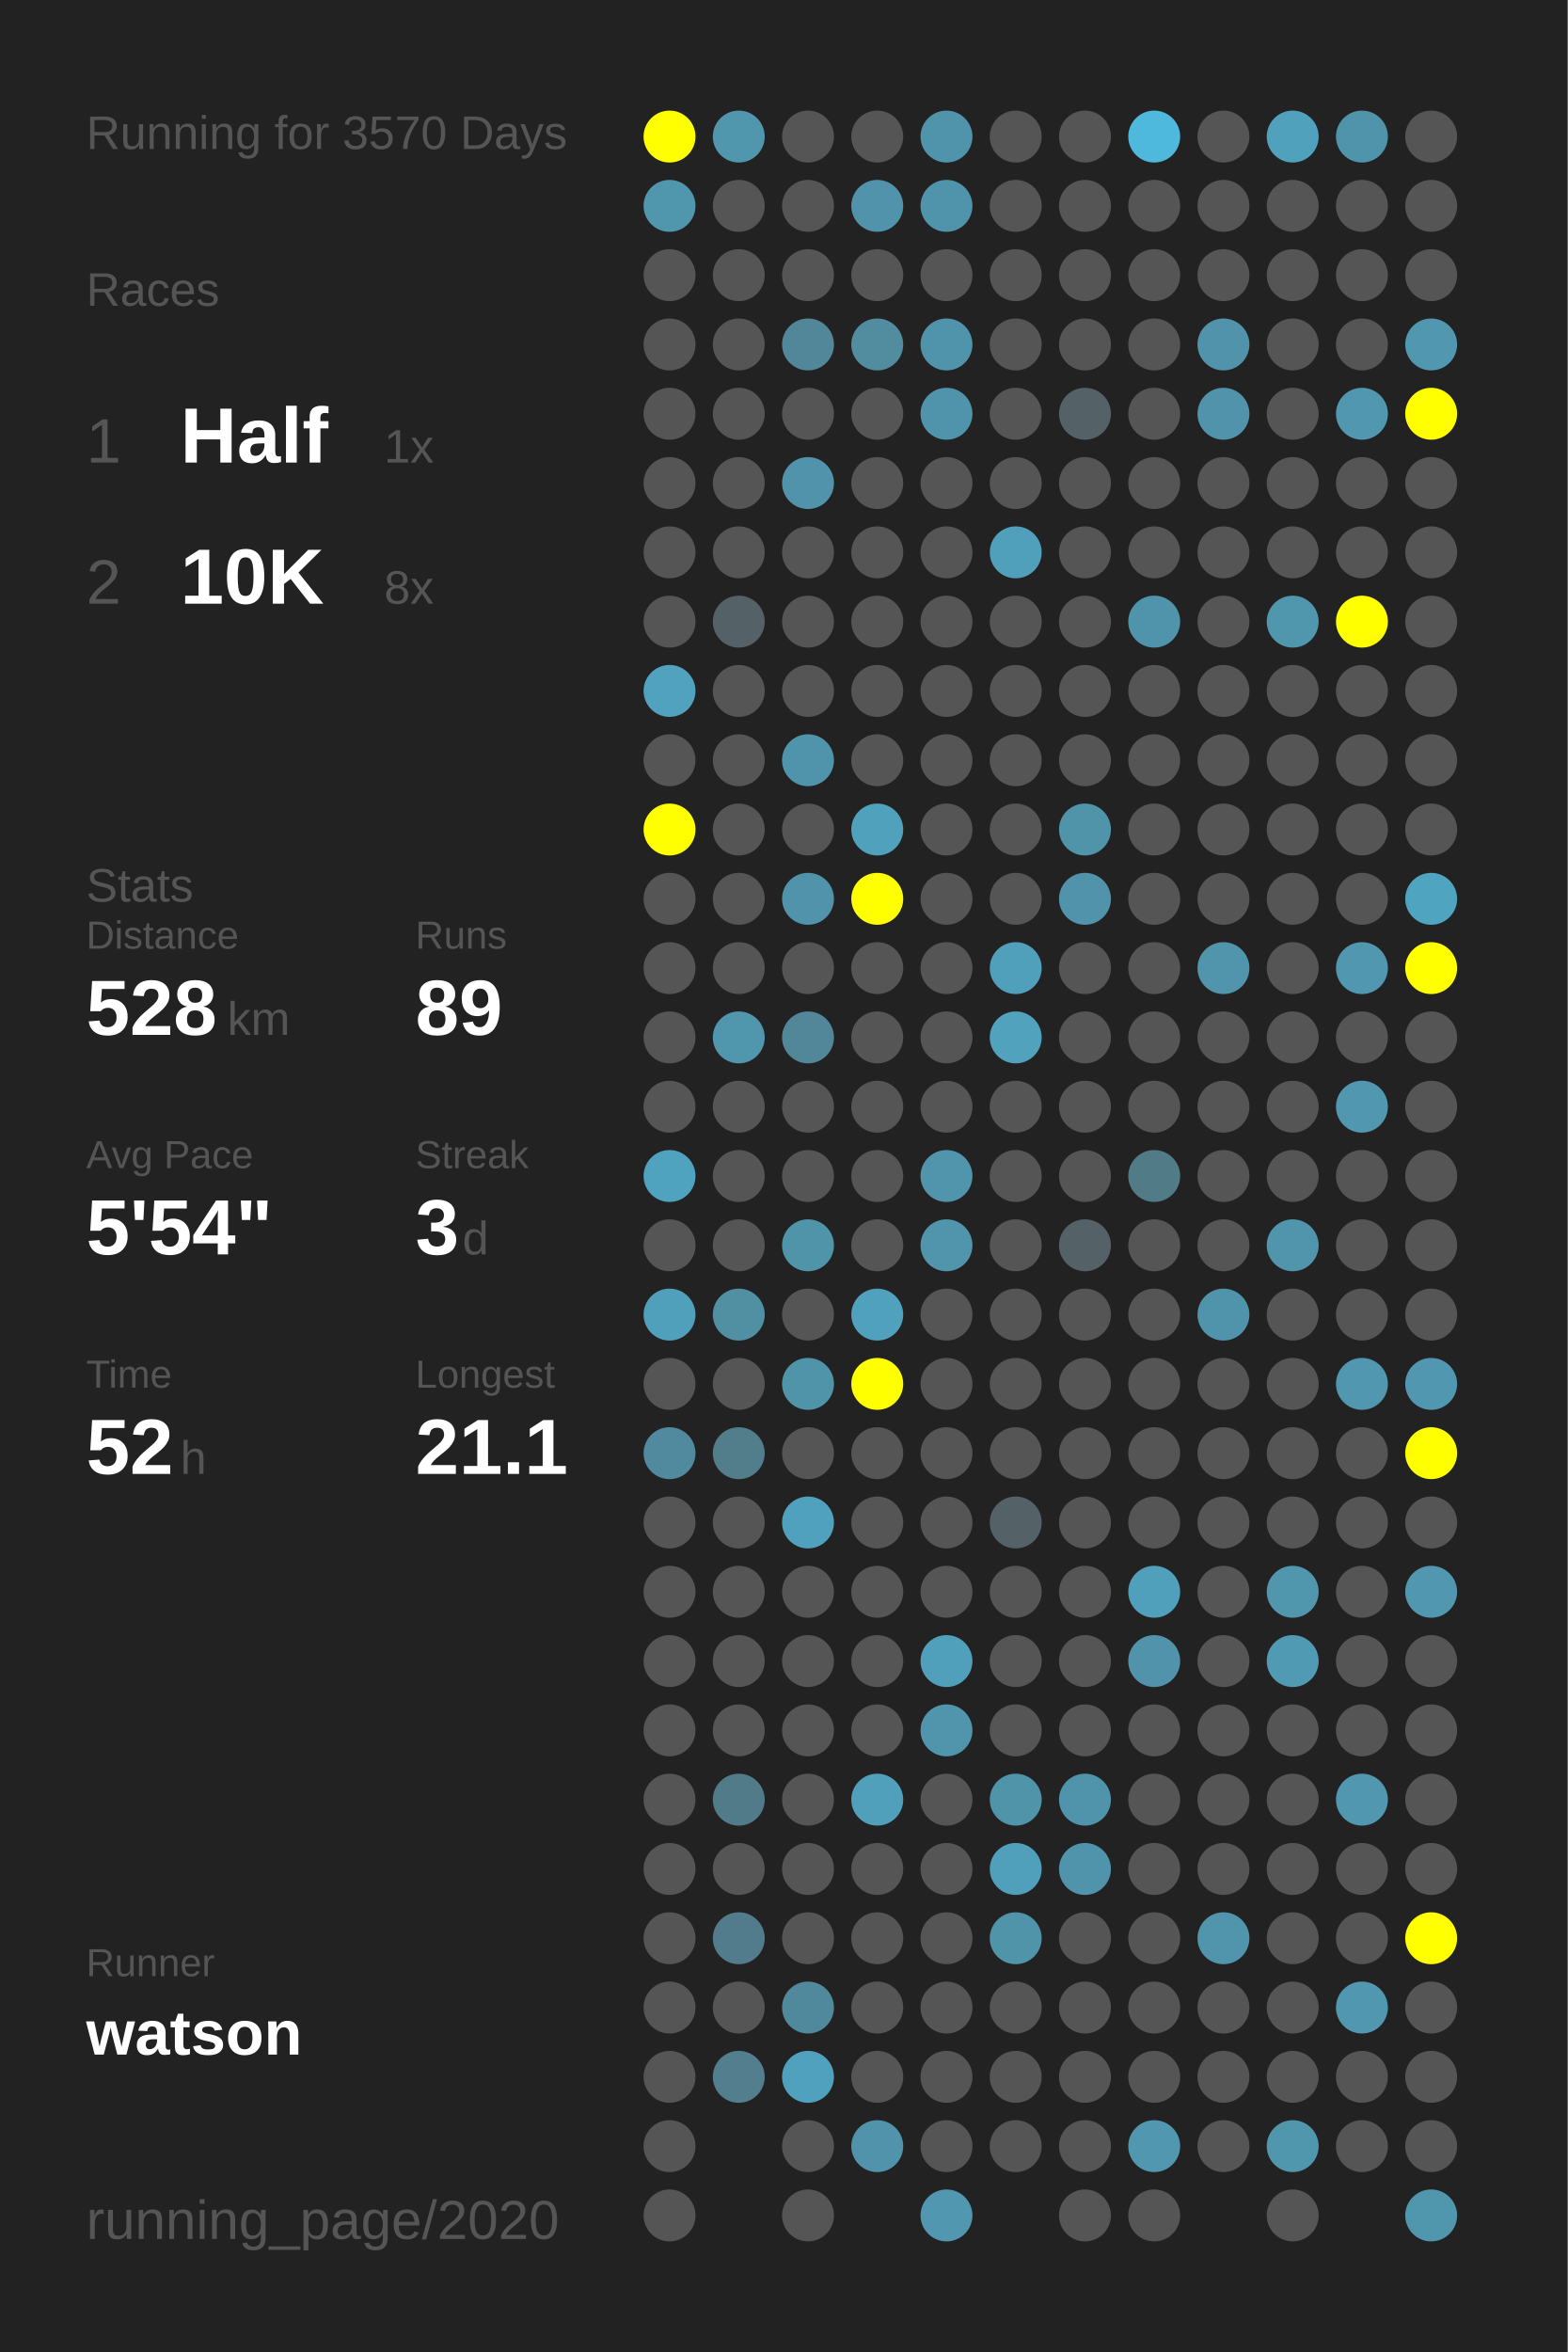
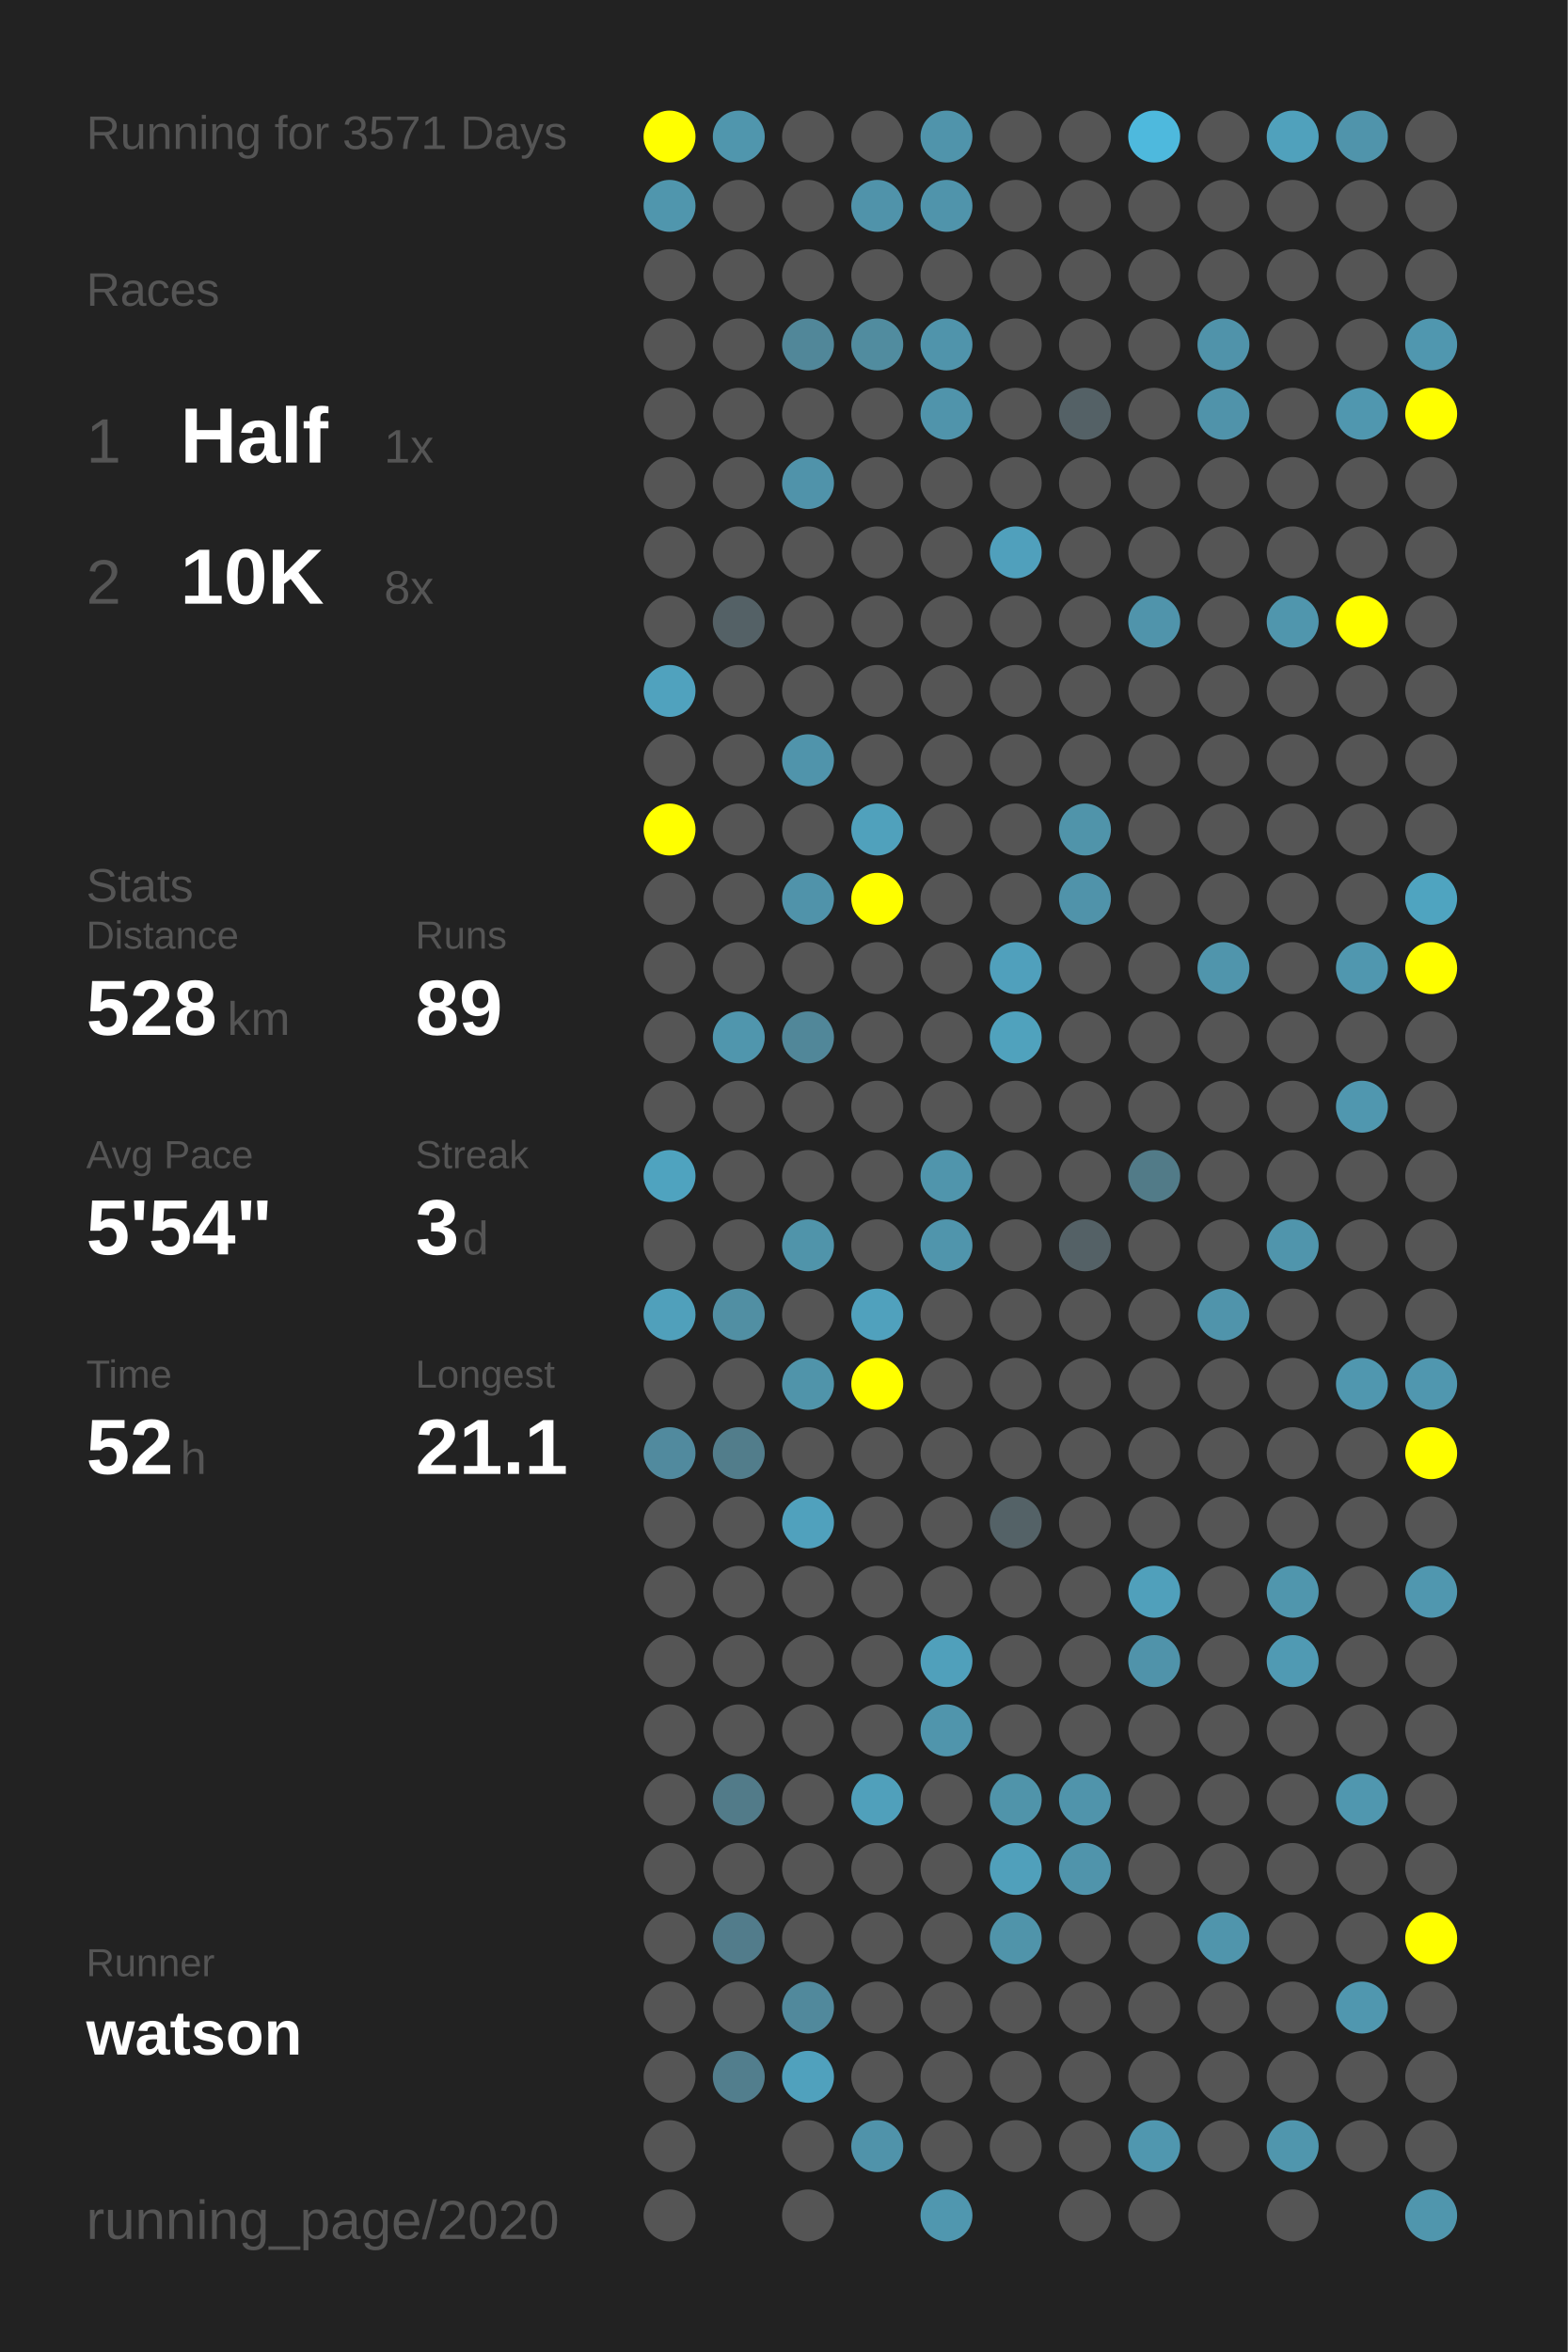
<svg xmlns="http://www.w3.org/2000/svg" baseProfile="full" height="300mm" version="1.1" viewBox="0,0,200,300" width="200mm">
  <defs />
  <rect fill="#222222" height="300" width="200" x="0" y="0" />
-   <text fill="#555555" style="font-size:6px; font-family:Arial;" x="11" y="19">Running for 3570 Days</text>
+   <text fill="#555555" style="font-size:6px; font-family:Arial;" x="11" y="19">Running for 3571 Days</text>
  <text fill="#555555" style="font-size:6px; font-family:Arial;" x="11" y="39">Races</text>
  <text fill="#555555" style="font-size:8px; font-family:Arial;" x="11" y="59">1</text>
  <text fill="#FFFFFF" style="font-size:10px; font-family:Arial; font-weight:bold;" x="23" y="59">Half</text>
  <text fill="#555555" style="font-size:6px; font-family:Arial;" x="49" y="59">1x</text>
  <text fill="#555555" style="font-size:8px; font-family:Arial;" x="11" y="77">2</text>
  <text fill="#FFFFFF" style="font-size:10px; font-family:Arial; font-weight:bold;" x="23" y="77">10K</text>
  <text fill="#555555" style="font-size:6px; font-family:Arial;" x="49" y="77">8x</text>
  <text fill="#555555" style="font-size:6px; font-family:Arial;" x="11" y="115">Stats</text>
  <text fill="#555555" style="font-size:5px; font-family:Arial;" x="11" y="121">Distance</text>
  <text fill="#FFFFFF" style="font-size:10px; font-family:Arial; font-weight:bold;" x="11" y="132">528</text>
  <text fill="#555555" style="font-size:6px; font-family:Arial;" x="29" y="132">km</text>
  <text fill="#555555" style="font-size:5px; font-family:Arial;" x="53" y="121">Runs</text>
  <text fill="#FFFFFF" style="font-size:10px; font-family:Arial; font-weight:bold;" x="53" y="132">89</text>
  <text fill="#555555" style="font-size:5px; font-family:Arial;" x="11" y="149">Avg Pace</text>
  <text fill="#FFFFFF" style="font-size:10px; font-family:Arial; font-weight:bold;" x="11" y="160">5'54"</text>
  <text fill="#555555" style="font-size:5px; font-family:Arial;" x="53" y="149">Streak</text>
  <text fill="#FFFFFF" style="font-size:10px; font-family:Arial; font-weight:bold;" x="53" y="160">3</text>
  <text fill="#555555" style="font-size:6px; font-family:Arial;" x="59" y="160">d</text>
  <text fill="#555555" style="font-size:5px; font-family:Arial;" x="11" y="177">Time</text>
  <text fill="#FFFFFF" style="font-size:10px; font-family:Arial; font-weight:bold;" x="11" y="188">52</text>
  <text fill="#555555" style="font-size:6px; font-family:Arial;" x="23" y="188">h</text>
  <text fill="#555555" style="font-size:5px; font-family:Arial;" x="53" y="177">Longest</text>
  <text fill="#FFFFFF" style="font-size:10px; font-family:Arial; font-weight:bold;" x="53" y="188">21.1</text>
  <text fill="#555555" style="font-size:5px; font-family:Arial;" x="11" y="252.065">Runner</text>
  <text fill="#FFFFFF" style="font-size:8px; font-family:Arial; font-weight:bold;" x="11" y="262.065">watson</text>
  <text fill="#555555" style="font-size:7px; font-family:Arial;" x="11" y="285.581">running_page/2020</text>
  <circle cx="85.417" cy="17.419" fill="#FFFF00" r="3.312" />
  <circle cx="85.417" cy="26.258" fill="#5096ad" r="3.312" />
  <circle cx="85.417" cy="35.097" fill="#555555" r="3.312" />
  <circle cx="85.417" cy="43.935" fill="#555555" r="3.312" />
  <circle cx="85.417" cy="52.774" fill="#555555" r="3.312" />
  <circle cx="85.417" cy="61.613" fill="#555555" r="3.312" />
  <circle cx="85.417" cy="70.452" fill="#555555" r="3.312" />
  <circle cx="85.417" cy="79.29" fill="#555555" r="3.312" />
  <circle cx="85.417" cy="88.129" fill="#50a2be" r="3.312" />
  <circle cx="85.417" cy="96.968" fill="#555555" r="3.312" />
  <circle cx="85.417" cy="105.806" fill="#FFFF00" r="3.312" />
  <circle cx="85.417" cy="114.645" fill="#555555" r="3.312" />
  <circle cx="85.417" cy="123.484" fill="#555555" r="3.312" />
  <circle cx="85.417" cy="132.323" fill="#555555" r="3.312" />
  <circle cx="85.417" cy="141.161" fill="#555555" r="3.312" />
  <circle cx="85.417" cy="150" fill="#4fa3bf" r="3.312" />
  <circle cx="85.417" cy="158.839" fill="#555555" r="3.312" />
  <circle cx="85.417" cy="167.677" fill="#50a0bb" r="3.312" />
  <circle cx="85.417" cy="176.516" fill="#555555" r="3.312" />
  <circle cx="85.417" cy="185.355" fill="#518a9e" r="3.312" />
  <circle cx="85.417" cy="194.194" fill="#555555" r="3.312" />
  <circle cx="85.417" cy="203.032" fill="#555555" r="3.312" />
  <circle cx="85.417" cy="211.871" fill="#555555" r="3.312" />
  <circle cx="85.417" cy="220.71" fill="#555555" r="3.312" />
  <circle cx="85.417" cy="229.548" fill="#555555" r="3.312" />
  <circle cx="85.417" cy="238.387" fill="#555555" r="3.312" />
  <circle cx="85.417" cy="247.226" fill="#555555" r="3.312" />
  <circle cx="85.417" cy="256.065" fill="#555555" r="3.312" />
  <circle cx="85.417" cy="264.903" fill="#555555" r="3.312" />
  <circle cx="85.417" cy="273.742" fill="#555555" r="3.312" />
  <circle cx="85.417" cy="282.581" fill="#555555" r="3.312" />
  <circle cx="94.25" cy="17.419" fill="#5096ad" r="3.312" />
  <circle cx="94.25" cy="26.258" fill="#555555" r="3.312" />
  <circle cx="94.25" cy="35.097" fill="#555555" r="3.312" />
  <circle cx="94.25" cy="43.935" fill="#555555" r="3.312" />
  <circle cx="94.25" cy="52.774" fill="#555555" r="3.312" />
  <circle cx="94.25" cy="61.613" fill="#555555" r="3.312" />
  <circle cx="94.25" cy="70.452" fill="#555555" r="3.312" />
  <circle cx="94.25" cy="79.29" fill="#546166" r="3.312" />
  <circle cx="94.25" cy="88.129" fill="#555555" r="3.312" />
  <circle cx="94.25" cy="96.968" fill="#555555" r="3.312" />
  <circle cx="94.25" cy="105.806" fill="#555555" r="3.312" />
  <circle cx="94.25" cy="114.645" fill="#555555" r="3.312" />
  <circle cx="94.25" cy="123.484" fill="#555555" r="3.312" />
  <circle cx="94.25" cy="132.323" fill="#5096ad" r="3.312" />
  <circle cx="94.25" cy="141.161" fill="#555555" r="3.312" />
  <circle cx="94.25" cy="150" fill="#555555" r="3.312" />
  <circle cx="94.25" cy="158.839" fill="#555555" r="3.312" />
  <circle cx="94.25" cy="167.677" fill="#518fa3" r="3.312" />
  <circle cx="94.25" cy="176.516" fill="#555555" r="3.312" />
  <circle cx="94.25" cy="185.355" fill="#527d8b" r="3.312" />
  <circle cx="94.25" cy="194.194" fill="#555555" r="3.312" />
  <circle cx="94.25" cy="203.032" fill="#555555" r="3.312" />
  <circle cx="94.25" cy="211.871" fill="#555555" r="3.312" />
  <circle cx="94.25" cy="220.71" fill="#555555" r="3.312" />
  <circle cx="94.25" cy="229.548" fill="#527b89" r="3.312" />
  <circle cx="94.25" cy="238.387" fill="#555555" r="3.312" />
  <circle cx="94.25" cy="247.226" fill="#527c8b" r="3.312" />
  <circle cx="94.25" cy="256.065" fill="#555555" r="3.312" />
  <circle cx="94.25" cy="264.903" fill="#527e8d" r="3.312" />
  <circle cx="103.083" cy="17.419" fill="#555555" r="3.312" />
  <circle cx="103.083" cy="26.258" fill="#555555" r="3.312" />
  <circle cx="103.083" cy="35.097" fill="#555555" r="3.312" />
  <circle cx="103.083" cy="43.935" fill="#518799" r="3.312" />
  <circle cx="103.083" cy="52.774" fill="#555555" r="3.312" />
  <circle cx="103.083" cy="61.613" fill="#5093aa" r="3.312" />
  <circle cx="103.083" cy="70.452" fill="#555555" r="3.312" />
  <circle cx="103.083" cy="79.29" fill="#555555" r="3.312" />
  <circle cx="103.083" cy="88.129" fill="#555555" r="3.312" />
  <circle cx="103.083" cy="96.968" fill="#5094ab" r="3.312" />
  <circle cx="103.083" cy="105.806" fill="#555555" r="3.312" />
  <circle cx="103.083" cy="114.645" fill="#5093aa" r="3.312" />
  <circle cx="103.083" cy="123.484" fill="#555555" r="3.312" />
  <circle cx="103.083" cy="132.323" fill="#518799" r="3.312" />
  <circle cx="103.083" cy="141.161" fill="#555555" r="3.312" />
  <circle cx="103.083" cy="150" fill="#555555" r="3.312" />
  <circle cx="103.083" cy="158.839" fill="#5094aa" r="3.312" />
  <circle cx="103.083" cy="167.677" fill="#555555" r="3.312" />
  <circle cx="103.083" cy="176.516" fill="#5094aa" r="3.312" />
  <circle cx="103.083" cy="185.355" fill="#555555" r="3.312" />
  <circle cx="103.083" cy="194.194" fill="#50a1bd" r="3.312" />
  <circle cx="103.083" cy="203.032" fill="#555555" r="3.312" />
  <circle cx="103.083" cy="211.871" fill="#555555" r="3.312" />
  <circle cx="103.083" cy="220.71" fill="#555555" r="3.312" />
  <circle cx="103.083" cy="229.548" fill="#555555" r="3.312" />
  <circle cx="103.083" cy="238.387" fill="#555555" r="3.312" />
  <circle cx="103.083" cy="247.226" fill="#555555" r="3.312" />
  <circle cx="103.083" cy="256.065" fill="#51899c" r="3.312" />
  <circle cx="103.083" cy="264.903" fill="#50a1bd" r="3.312" />
  <circle cx="103.083" cy="273.742" fill="#555555" r="3.312" />
  <circle cx="103.083" cy="282.581" fill="#555555" r="3.312" />
  <circle cx="111.917" cy="17.419" fill="#555555" r="3.312" />
  <circle cx="111.917" cy="26.258" fill="#5093aa" r="3.312" />
  <circle cx="111.917" cy="35.097" fill="#555555" r="3.312" />
  <circle cx="111.917" cy="43.935" fill="#518c9f" r="3.312" />
  <circle cx="111.917" cy="52.774" fill="#555555" r="3.312" />
  <circle cx="111.917" cy="61.613" fill="#555555" r="3.312" />
  <circle cx="111.917" cy="70.452" fill="#555555" r="3.312" />
  <circle cx="111.917" cy="79.29" fill="#555555" r="3.312" />
  <circle cx="111.917" cy="88.129" fill="#555555" r="3.312" />
  <circle cx="111.917" cy="96.968" fill="#555555" r="3.312" />
  <circle cx="111.917" cy="105.806" fill="#50a1bc" r="3.312" />
  <circle cx="111.917" cy="114.645" fill="#FFFF00" r="3.312" />
  <circle cx="111.917" cy="123.484" fill="#555555" r="3.312" />
  <circle cx="111.917" cy="132.323" fill="#555555" r="3.312" />
  <circle cx="111.917" cy="141.161" fill="#555555" r="3.312" />
  <circle cx="111.917" cy="150" fill="#555555" r="3.312" />
  <circle cx="111.917" cy="158.839" fill="#555555" r="3.312" />
  <circle cx="111.917" cy="167.677" fill="#50a1bd" r="3.312" />
  <circle cx="111.917" cy="176.516" fill="#FFFF00" r="3.312" />
  <circle cx="111.917" cy="185.355" fill="#555555" r="3.312" />
  <circle cx="111.917" cy="194.194" fill="#555555" r="3.312" />
  <circle cx="111.917" cy="203.032" fill="#555555" r="3.312" />
  <circle cx="111.917" cy="211.871" fill="#555555" r="3.312" />
  <circle cx="111.917" cy="220.71" fill="#555555" r="3.312" />
  <circle cx="111.917" cy="229.548" fill="#50a0bb" r="3.312" />
  <circle cx="111.917" cy="238.387" fill="#555555" r="3.312" />
  <circle cx="111.917" cy="247.226" fill="#555555" r="3.312" />
  <circle cx="111.917" cy="256.065" fill="#555555" r="3.312" />
  <circle cx="111.917" cy="264.903" fill="#555555" r="3.312" />
  <circle cx="111.917" cy="273.742" fill="#5093aa" r="3.312" />
  <circle cx="120.75" cy="17.419" fill="#5094ab" r="3.312" />
  <circle cx="120.75" cy="26.258" fill="#5094ab" r="3.312" />
  <circle cx="120.75" cy="35.097" fill="#555555" r="3.312" />
  <circle cx="120.75" cy="43.935" fill="#5094ab" r="3.312" />
  <circle cx="120.75" cy="52.774" fill="#5094ab" r="3.312" />
  <circle cx="120.75" cy="61.613" fill="#555555" r="3.312" />
  <circle cx="120.75" cy="70.452" fill="#555555" r="3.312" />
  <circle cx="120.75" cy="79.29" fill="#555555" r="3.312" />
  <circle cx="120.75" cy="88.129" fill="#555555" r="3.312" />
  <circle cx="120.75" cy="96.968" fill="#555555" r="3.312" />
  <circle cx="120.75" cy="105.806" fill="#555555" r="3.312" />
  <circle cx="120.75" cy="114.645" fill="#555555" r="3.312" />
  <circle cx="120.75" cy="123.484" fill="#555555" r="3.312" />
  <circle cx="120.75" cy="132.323" fill="#555555" r="3.312" />
  <circle cx="120.75" cy="141.161" fill="#555555" r="3.312" />
  <circle cx="120.75" cy="150" fill="#5095ac" r="3.312" />
  <circle cx="120.75" cy="158.839" fill="#5095ac" r="3.312" />
  <circle cx="120.75" cy="167.677" fill="#555555" r="3.312" />
  <circle cx="120.75" cy="176.516" fill="#555555" r="3.312" />
  <circle cx="120.75" cy="185.355" fill="#555555" r="3.312" />
  <circle cx="120.75" cy="194.194" fill="#555555" r="3.312" />
  <circle cx="120.75" cy="203.032" fill="#555555" r="3.312" />
  <circle cx="120.75" cy="211.871" fill="#50a0bb" r="3.312" />
  <circle cx="120.75" cy="220.71" fill="#5095ac" r="3.312" />
  <circle cx="120.75" cy="229.548" fill="#555555" r="3.312" />
  <circle cx="120.75" cy="238.387" fill="#555555" r="3.312" />
  <circle cx="120.75" cy="247.226" fill="#555555" r="3.312" />
  <circle cx="120.75" cy="256.065" fill="#555555" r="3.312" />
  <circle cx="120.75" cy="264.903" fill="#555555" r="3.312" />
  <circle cx="120.75" cy="273.742" fill="#555555" r="3.312" />
  <circle cx="120.75" cy="282.581" fill="#5097af" r="3.312" />
  <circle cx="129.583" cy="17.419" fill="#555555" r="3.312" />
  <circle cx="129.583" cy="26.258" fill="#555555" r="3.312" />
  <circle cx="129.583" cy="35.097" fill="#555555" r="3.312" />
  <circle cx="129.583" cy="43.935" fill="#555555" r="3.312" />
  <circle cx="129.583" cy="52.774" fill="#555555" r="3.312" />
  <circle cx="129.583" cy="61.613" fill="#555555" r="3.312" />
  <circle cx="129.583" cy="70.452" fill="#50a0bc" r="3.312" />
  <circle cx="129.583" cy="79.29" fill="#555555" r="3.312" />
  <circle cx="129.583" cy="88.129" fill="#555555" r="3.312" />
  <circle cx="129.583" cy="96.968" fill="#555555" r="3.312" />
  <circle cx="129.583" cy="105.806" fill="#555555" r="3.312" />
  <circle cx="129.583" cy="114.645" fill="#555555" r="3.312" />
  <circle cx="129.583" cy="123.484" fill="#50a0bc" r="3.312" />
  <circle cx="129.583" cy="132.323" fill="#50a2bd" r="3.312" />
  <circle cx="129.583" cy="141.161" fill="#555555" r="3.312" />
  <circle cx="129.583" cy="150" fill="#555555" r="3.312" />
  <circle cx="129.583" cy="158.839" fill="#555555" r="3.312" />
  <circle cx="129.583" cy="167.677" fill="#555555" r="3.312" />
  <circle cx="129.583" cy="176.516" fill="#555555" r="3.312" />
  <circle cx="129.583" cy="185.355" fill="#555555" r="3.312" />
  <circle cx="129.583" cy="194.194" fill="#546267" r="3.312" />
  <circle cx="129.583" cy="203.032" fill="#555555" r="3.312" />
  <circle cx="129.583" cy="211.871" fill="#555555" r="3.312" />
  <circle cx="129.583" cy="220.71" fill="#555555" r="3.312" />
  <circle cx="129.583" cy="229.548" fill="#5094aa" r="3.312" />
  <circle cx="129.583" cy="238.387" fill="#50a0bb" r="3.312" />
  <circle cx="129.583" cy="247.226" fill="#5094aa" r="3.312" />
  <circle cx="129.583" cy="256.065" fill="#555555" r="3.312" />
  <circle cx="129.583" cy="264.903" fill="#555555" r="3.312" />
  <circle cx="129.583" cy="273.742" fill="#555555" r="3.312" />
  <circle cx="138.417" cy="17.419" fill="#555555" r="3.312" />
  <circle cx="138.417" cy="26.258" fill="#555555" r="3.312" />
  <circle cx="138.417" cy="35.097" fill="#555555" r="3.312" />
  <circle cx="138.417" cy="43.935" fill="#555555" r="3.312" />
  <circle cx="138.417" cy="52.774" fill="#546166" r="3.312" />
  <circle cx="138.417" cy="61.613" fill="#555555" r="3.312" />
  <circle cx="138.417" cy="70.452" fill="#555555" r="3.312" />
  <circle cx="138.417" cy="79.29" fill="#555555" r="3.312" />
  <circle cx="138.417" cy="88.129" fill="#555555" r="3.312" />
  <circle cx="138.417" cy="96.968" fill="#555555" r="3.312" />
  <circle cx="138.417" cy="105.806" fill="#5094aa" r="3.312" />
  <circle cx="138.417" cy="114.645" fill="#5093aa" r="3.312" />
  <circle cx="138.417" cy="123.484" fill="#555555" r="3.312" />
  <circle cx="138.417" cy="132.323" fill="#555555" r="3.312" />
  <circle cx="138.417" cy="141.161" fill="#555555" r="3.312" />
  <circle cx="138.417" cy="150" fill="#555555" r="3.312" />
  <circle cx="138.417" cy="158.839" fill="#546166" r="3.312" />
  <circle cx="138.417" cy="167.677" fill="#555555" r="3.312" />
  <circle cx="138.417" cy="176.516" fill="#555555" r="3.312" />
  <circle cx="138.417" cy="185.355" fill="#555555" r="3.312" />
  <circle cx="138.417" cy="194.194" fill="#555555" r="3.312" />
  <circle cx="138.417" cy="203.032" fill="#555555" r="3.312" />
  <circle cx="138.417" cy="211.871" fill="#555555" r="3.312" />
  <circle cx="138.417" cy="220.71" fill="#555555" r="3.312" />
  <circle cx="138.417" cy="229.548" fill="#5094ab" r="3.312" />
  <circle cx="138.417" cy="238.387" fill="#5094ab" r="3.312" />
  <circle cx="138.417" cy="247.226" fill="#555555" r="3.312" />
  <circle cx="138.417" cy="256.065" fill="#555555" r="3.312" />
  <circle cx="138.417" cy="264.903" fill="#555555" r="3.312" />
  <circle cx="138.417" cy="273.742" fill="#555555" r="3.312" />
  <circle cx="138.417" cy="282.581" fill="#555555" r="3.312" />
  <circle cx="147.25" cy="17.419" fill="#4eb9dd" r="3.312" />
  <circle cx="147.25" cy="26.258" fill="#555555" r="3.312" />
  <circle cx="147.25" cy="35.097" fill="#555555" r="3.312" />
  <circle cx="147.25" cy="43.935" fill="#555555" r="3.312" />
  <circle cx="147.25" cy="52.774" fill="#555555" r="3.312" />
  <circle cx="147.25" cy="61.613" fill="#555555" r="3.312" />
  <circle cx="147.25" cy="70.452" fill="#555555" r="3.312" />
  <circle cx="147.25" cy="79.29" fill="#5094ab" r="3.312" />
  <circle cx="147.25" cy="88.129" fill="#555555" r="3.312" />
  <circle cx="147.25" cy="96.968" fill="#555555" r="3.312" />
  <circle cx="147.25" cy="105.806" fill="#555555" r="3.312" />
  <circle cx="147.25" cy="114.645" fill="#555555" r="3.312" />
  <circle cx="147.25" cy="123.484" fill="#555555" r="3.312" />
  <circle cx="147.25" cy="132.323" fill="#555555" r="3.312" />
  <circle cx="147.25" cy="141.161" fill="#555555" r="3.312" />
  <circle cx="147.25" cy="150" fill="#527b88" r="3.312" />
  <circle cx="147.25" cy="158.839" fill="#555555" r="3.312" />
  <circle cx="147.25" cy="167.677" fill="#555555" r="3.312" />
  <circle cx="147.25" cy="176.516" fill="#555555" r="3.312" />
  <circle cx="147.25" cy="185.355" fill="#555555" r="3.312" />
  <circle cx="147.25" cy="194.194" fill="#555555" r="3.312" />
  <circle cx="147.25" cy="203.032" fill="#50a0bb" r="3.312" />
  <circle cx="147.25" cy="211.871" fill="#5093aa" r="3.312" />
  <circle cx="147.25" cy="220.71" fill="#555555" r="3.312" />
  <circle cx="147.25" cy="229.548" fill="#555555" r="3.312" />
  <circle cx="147.25" cy="238.387" fill="#555555" r="3.312" />
  <circle cx="147.25" cy="247.226" fill="#555555" r="3.312" />
  <circle cx="147.25" cy="256.065" fill="#555555" r="3.312" />
  <circle cx="147.25" cy="264.903" fill="#555555" r="3.312" />
  <circle cx="147.25" cy="273.742" fill="#5097af" r="3.312" />
  <circle cx="147.25" cy="282.581" fill="#555555" r="3.312" />
  <circle cx="156.083" cy="17.419" fill="#555555" r="3.312" />
  <circle cx="156.083" cy="26.258" fill="#555555" r="3.312" />
  <circle cx="156.083" cy="35.097" fill="#555555" r="3.312" />
  <circle cx="156.083" cy="43.935" fill="#5093aa" r="3.312" />
  <circle cx="156.083" cy="52.774" fill="#5093aa" r="3.312" />
  <circle cx="156.083" cy="61.613" fill="#555555" r="3.312" />
  <circle cx="156.083" cy="70.452" fill="#555555" r="3.312" />
  <circle cx="156.083" cy="79.29" fill="#555555" r="3.312" />
  <circle cx="156.083" cy="88.129" fill="#555555" r="3.312" />
  <circle cx="156.083" cy="96.968" fill="#555555" r="3.312" />
  <circle cx="156.083" cy="105.806" fill="#555555" r="3.312" />
  <circle cx="156.083" cy="114.645" fill="#555555" r="3.312" />
  <circle cx="156.083" cy="123.484" fill="#5095ac" r="3.312" />
  <circle cx="156.083" cy="132.323" fill="#555555" r="3.312" />
  <circle cx="156.083" cy="141.161" fill="#555555" r="3.312" />
  <circle cx="156.083" cy="150" fill="#555555" r="3.312" />
  <circle cx="156.083" cy="158.839" fill="#555555" r="3.312" />
  <circle cx="156.083" cy="167.677" fill="#5094ab" r="3.312" />
  <circle cx="156.083" cy="176.516" fill="#555555" r="3.312" />
  <circle cx="156.083" cy="185.355" fill="#555555" r="3.312" />
  <circle cx="156.083" cy="194.194" fill="#555555" r="3.312" />
  <circle cx="156.083" cy="203.032" fill="#555555" r="3.312" />
  <circle cx="156.083" cy="211.871" fill="#555555" r="3.312" />
  <circle cx="156.083" cy="220.71" fill="#555555" r="3.312" />
  <circle cx="156.083" cy="229.548" fill="#555555" r="3.312" />
  <circle cx="156.083" cy="238.387" fill="#555555" r="3.312" />
  <circle cx="156.083" cy="247.226" fill="#5095ac" r="3.312" />
  <circle cx="156.083" cy="256.065" fill="#555555" r="3.312" />
  <circle cx="156.083" cy="264.903" fill="#555555" r="3.312" />
  <circle cx="156.083" cy="273.742" fill="#555555" r="3.312" />
  <circle cx="164.917" cy="17.419" fill="#50a1bc" r="3.312" />
  <circle cx="164.917" cy="26.258" fill="#555555" r="3.312" />
  <circle cx="164.917" cy="35.097" fill="#555555" r="3.312" />
  <circle cx="164.917" cy="43.935" fill="#555555" r="3.312" />
  <circle cx="164.917" cy="52.774" fill="#555555" r="3.312" />
  <circle cx="164.917" cy="61.613" fill="#555555" r="3.312" />
  <circle cx="164.917" cy="70.452" fill="#555555" r="3.312" />
  <circle cx="164.917" cy="79.29" fill="#5096ad" r="3.312" />
  <circle cx="164.917" cy="88.129" fill="#555555" r="3.312" />
  <circle cx="164.917" cy="96.968" fill="#555555" r="3.312" />
  <circle cx="164.917" cy="105.806" fill="#555555" r="3.312" />
  <circle cx="164.917" cy="114.645" fill="#555555" r="3.312" />
  <circle cx="164.917" cy="123.484" fill="#555555" r="3.312" />
  <circle cx="164.917" cy="132.323" fill="#555555" r="3.312" />
  <circle cx="164.917" cy="141.161" fill="#555555" r="3.312" />
  <circle cx="164.917" cy="150" fill="#555555" r="3.312" />
  <circle cx="164.917" cy="158.839" fill="#5095ac" r="3.312" />
  <circle cx="164.917" cy="167.677" fill="#555555" r="3.312" />
  <circle cx="164.917" cy="176.516" fill="#555555" r="3.312" />
  <circle cx="164.917" cy="185.355" fill="#555555" r="3.312" />
  <circle cx="164.917" cy="194.194" fill="#555555" r="3.312" />
  <circle cx="164.917" cy="203.032" fill="#5096ad" r="3.312" />
  <circle cx="164.917" cy="211.871" fill="#509ab3" r="3.312" />
  <circle cx="164.917" cy="220.71" fill="#555555" r="3.312" />
  <circle cx="164.917" cy="229.548" fill="#555555" r="3.312" />
  <circle cx="164.917" cy="238.387" fill="#555555" r="3.312" />
  <circle cx="164.917" cy="247.226" fill="#555555" r="3.312" />
  <circle cx="164.917" cy="256.065" fill="#555555" r="3.312" />
  <circle cx="164.917" cy="264.903" fill="#555555" r="3.312" />
  <circle cx="164.917" cy="273.742" fill="#5096ad" r="3.312" />
  <circle cx="164.917" cy="282.581" fill="#555555" r="3.312" />
  <circle cx="173.75" cy="17.419" fill="#5094ab" r="3.312" />
  <circle cx="173.75" cy="26.258" fill="#555555" r="3.312" />
  <circle cx="173.75" cy="35.097" fill="#555555" r="3.312" />
  <circle cx="173.75" cy="43.935" fill="#555555" r="3.312" />
  <circle cx="173.75" cy="52.774" fill="#5097af" r="3.312" />
  <circle cx="173.75" cy="61.613" fill="#555555" r="3.312" />
  <circle cx="173.75" cy="70.452" fill="#555555" r="3.312" />
  <circle cx="173.75" cy="79.29" fill="#FFFF00" r="3.312" />
  <circle cx="173.75" cy="88.129" fill="#555555" r="3.312" />
  <circle cx="173.75" cy="96.968" fill="#555555" r="3.312" />
  <circle cx="173.75" cy="105.806" fill="#555555" r="3.312" />
  <circle cx="173.75" cy="114.645" fill="#555555" r="3.312" />
  <circle cx="173.75" cy="123.484" fill="#5097af" r="3.312" />
  <circle cx="173.75" cy="132.323" fill="#555555" r="3.312" />
  <circle cx="173.75" cy="141.161" fill="#5097af" r="3.312" />
  <circle cx="173.75" cy="150" fill="#555555" r="3.312" />
  <circle cx="173.75" cy="158.839" fill="#555555" r="3.312" />
  <circle cx="173.75" cy="167.677" fill="#555555" r="3.312" />
  <circle cx="173.75" cy="176.516" fill="#5097af" r="3.312" />
  <circle cx="173.75" cy="185.355" fill="#555555" r="3.312" />
  <circle cx="173.75" cy="194.194" fill="#555555" r="3.312" />
  <circle cx="173.75" cy="203.032" fill="#555555" r="3.312" />
  <circle cx="173.75" cy="211.871" fill="#555555" r="3.312" />
  <circle cx="173.75" cy="220.71" fill="#555555" r="3.312" />
  <circle cx="173.75" cy="229.548" fill="#5097af" r="3.312" />
  <circle cx="173.75" cy="238.387" fill="#555555" r="3.312" />
  <circle cx="173.75" cy="247.226" fill="#555555" r="3.312" />
  <circle cx="173.75" cy="256.065" fill="#5097af" r="3.312" />
  <circle cx="173.75" cy="264.903" fill="#555555" r="3.312" />
  <circle cx="173.75" cy="273.742" fill="#555555" r="3.312" />
  <circle cx="182.583" cy="17.419" fill="#555555" r="3.312" />
  <circle cx="182.583" cy="26.258" fill="#555555" r="3.312" />
  <circle cx="182.583" cy="35.097" fill="#555555" r="3.312" />
  <circle cx="182.583" cy="43.935" fill="#5097af" r="3.312" />
  <circle cx="182.583" cy="52.774" fill="#FFFF00" r="3.312" />
  <circle cx="182.583" cy="61.613" fill="#555555" r="3.312" />
  <circle cx="182.583" cy="70.452" fill="#555555" r="3.312" />
  <circle cx="182.583" cy="79.29" fill="#555555" r="3.312" />
  <circle cx="182.583" cy="88.129" fill="#555555" r="3.312" />
  <circle cx="182.583" cy="96.968" fill="#555555" r="3.312" />
  <circle cx="182.583" cy="105.806" fill="#555555" r="3.312" />
  <circle cx="182.583" cy="114.645" fill="#4fa4c0" r="3.312" />
  <circle cx="182.583" cy="123.484" fill="#FFFF00" r="3.312" />
  <circle cx="182.583" cy="132.323" fill="#555555" r="3.312" />
  <circle cx="182.583" cy="141.161" fill="#555555" r="3.312" />
  <circle cx="182.583" cy="150" fill="#555555" r="3.312" />
  <circle cx="182.583" cy="158.839" fill="#555555" r="3.312" />
  <circle cx="182.583" cy="167.677" fill="#555555" r="3.312" />
  <circle cx="182.583" cy="176.516" fill="#5097af" r="3.312" />
  <circle cx="182.583" cy="185.355" fill="#FFFF00" r="3.312" />
  <circle cx="182.583" cy="194.194" fill="#555555" r="3.312" />
  <circle cx="182.583" cy="203.032" fill="#5097af" r="3.312" />
  <circle cx="182.583" cy="211.871" fill="#555555" r="3.312" />
  <circle cx="182.583" cy="220.71" fill="#555555" r="3.312" />
  <circle cx="182.583" cy="229.548" fill="#555555" r="3.312" />
  <circle cx="182.583" cy="238.387" fill="#555555" r="3.312" />
  <circle cx="182.583" cy="247.226" fill="#FFFF00" r="3.312" />
  <circle cx="182.583" cy="256.065" fill="#555555" r="3.312" />
  <circle cx="182.583" cy="264.903" fill="#555555" r="3.312" />
  <circle cx="182.583" cy="273.742" fill="#555555" r="3.312" />
  <circle cx="182.583" cy="282.581" fill="#5096ad" r="3.312" />
</svg>
